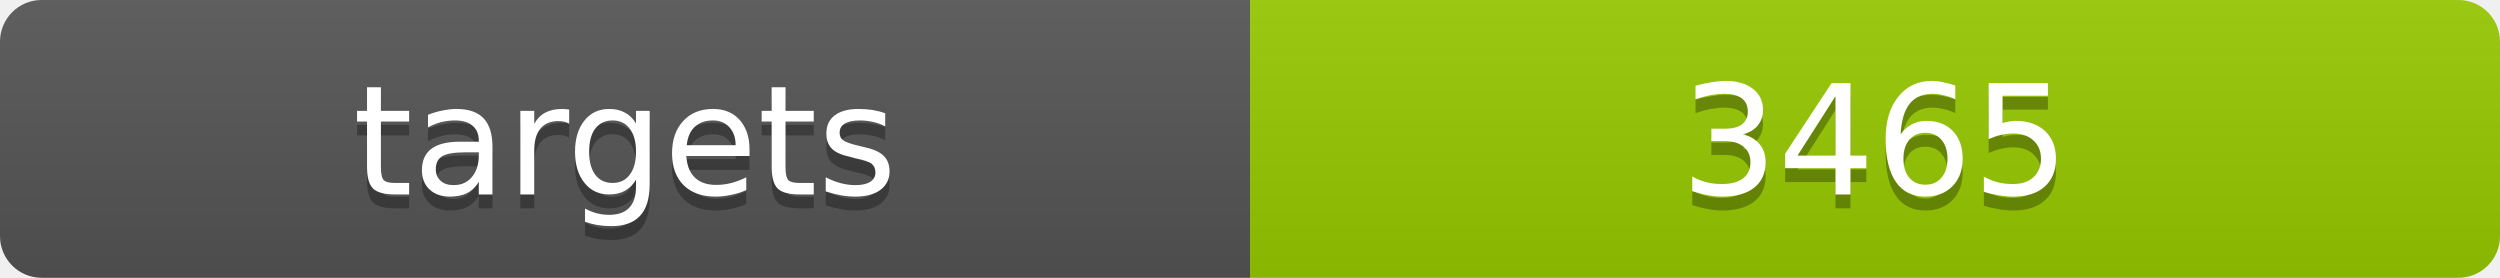
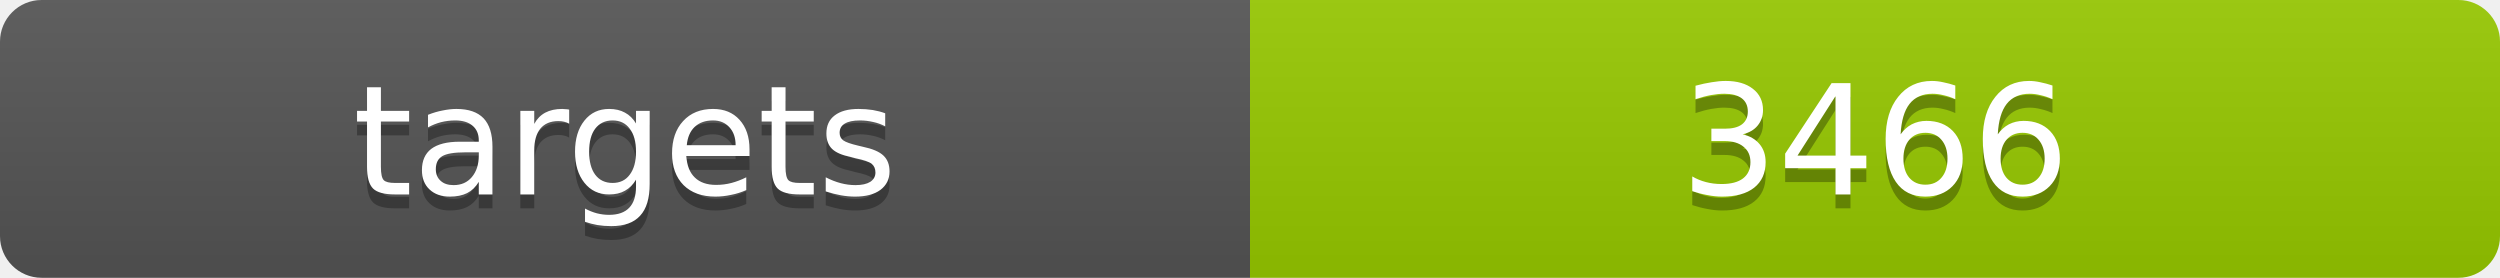
<svg xmlns="http://www.w3.org/2000/svg" width="180" height="20">
  <linearGradient id="b" x2="0" y2="100%">
    <stop offset="0" stop-color="#bbb" stop-opacity=".1" />
    <stop offset="1" stop-opacity=".1" />
  </linearGradient>
  <clipPath id="a">
    <rect width="180" height="20" rx="3" fill="#fff" />
  </clipPath>
  <g clip-path="url(#a)">
    <path fill="#555" d="M0 0h90v20H0z" />
    <path fill="#97ca00" d="M90 0h90v20H90z" />
    <path fill="url(#b)" d="M0 0h180v20H0z" />
  </g>
  <g fill="#fff" text-anchor="middle" font-family="DejaVu Sans,Verdana,Geneva,sans-serif" font-size="11">
    <text x="45" y="15" fill="#010101" fill-opacity=".3">targets</text>
    <text x="45" y="14">targets</text>
-     <text x="135" y="15" fill="#010101" fill-opacity=".3">3465</text>
-     <text x="135" y="14">3465</text>
+     <text x="135" y="15" fill="#010101" fill-opacity=".3">3466</text>
+     <text x="135" y="14">3466</text>
  </g>
</svg>
